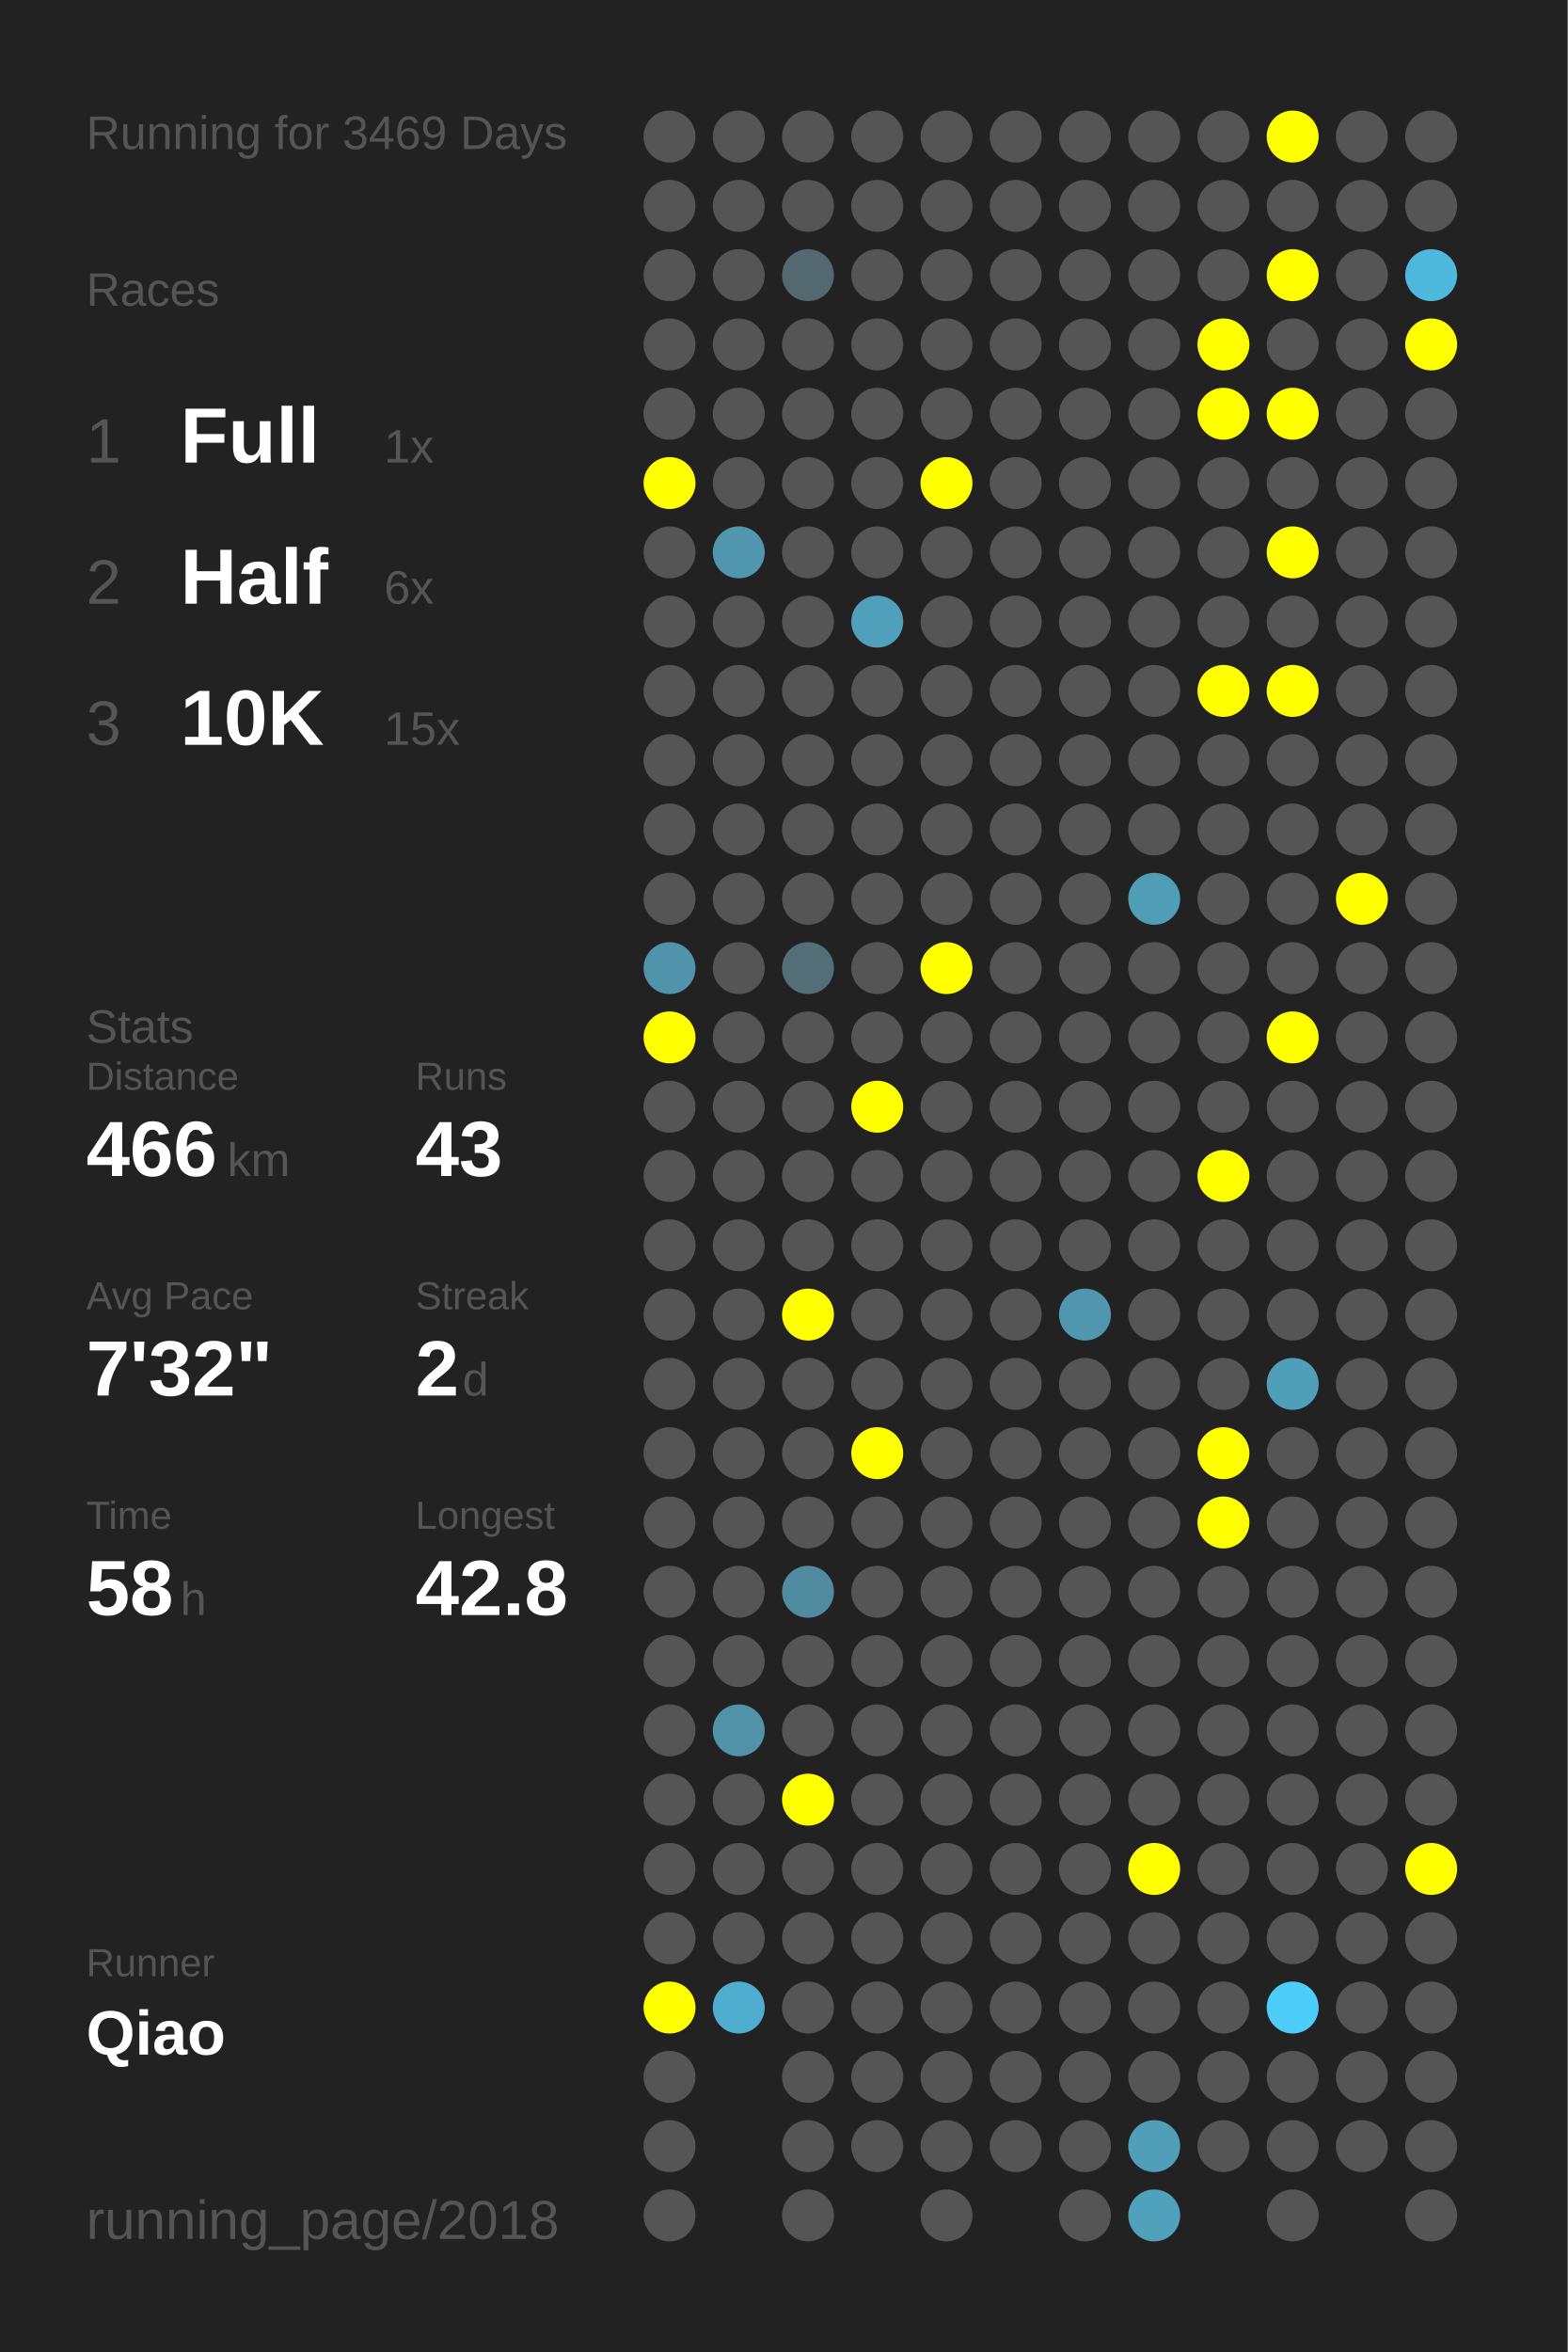
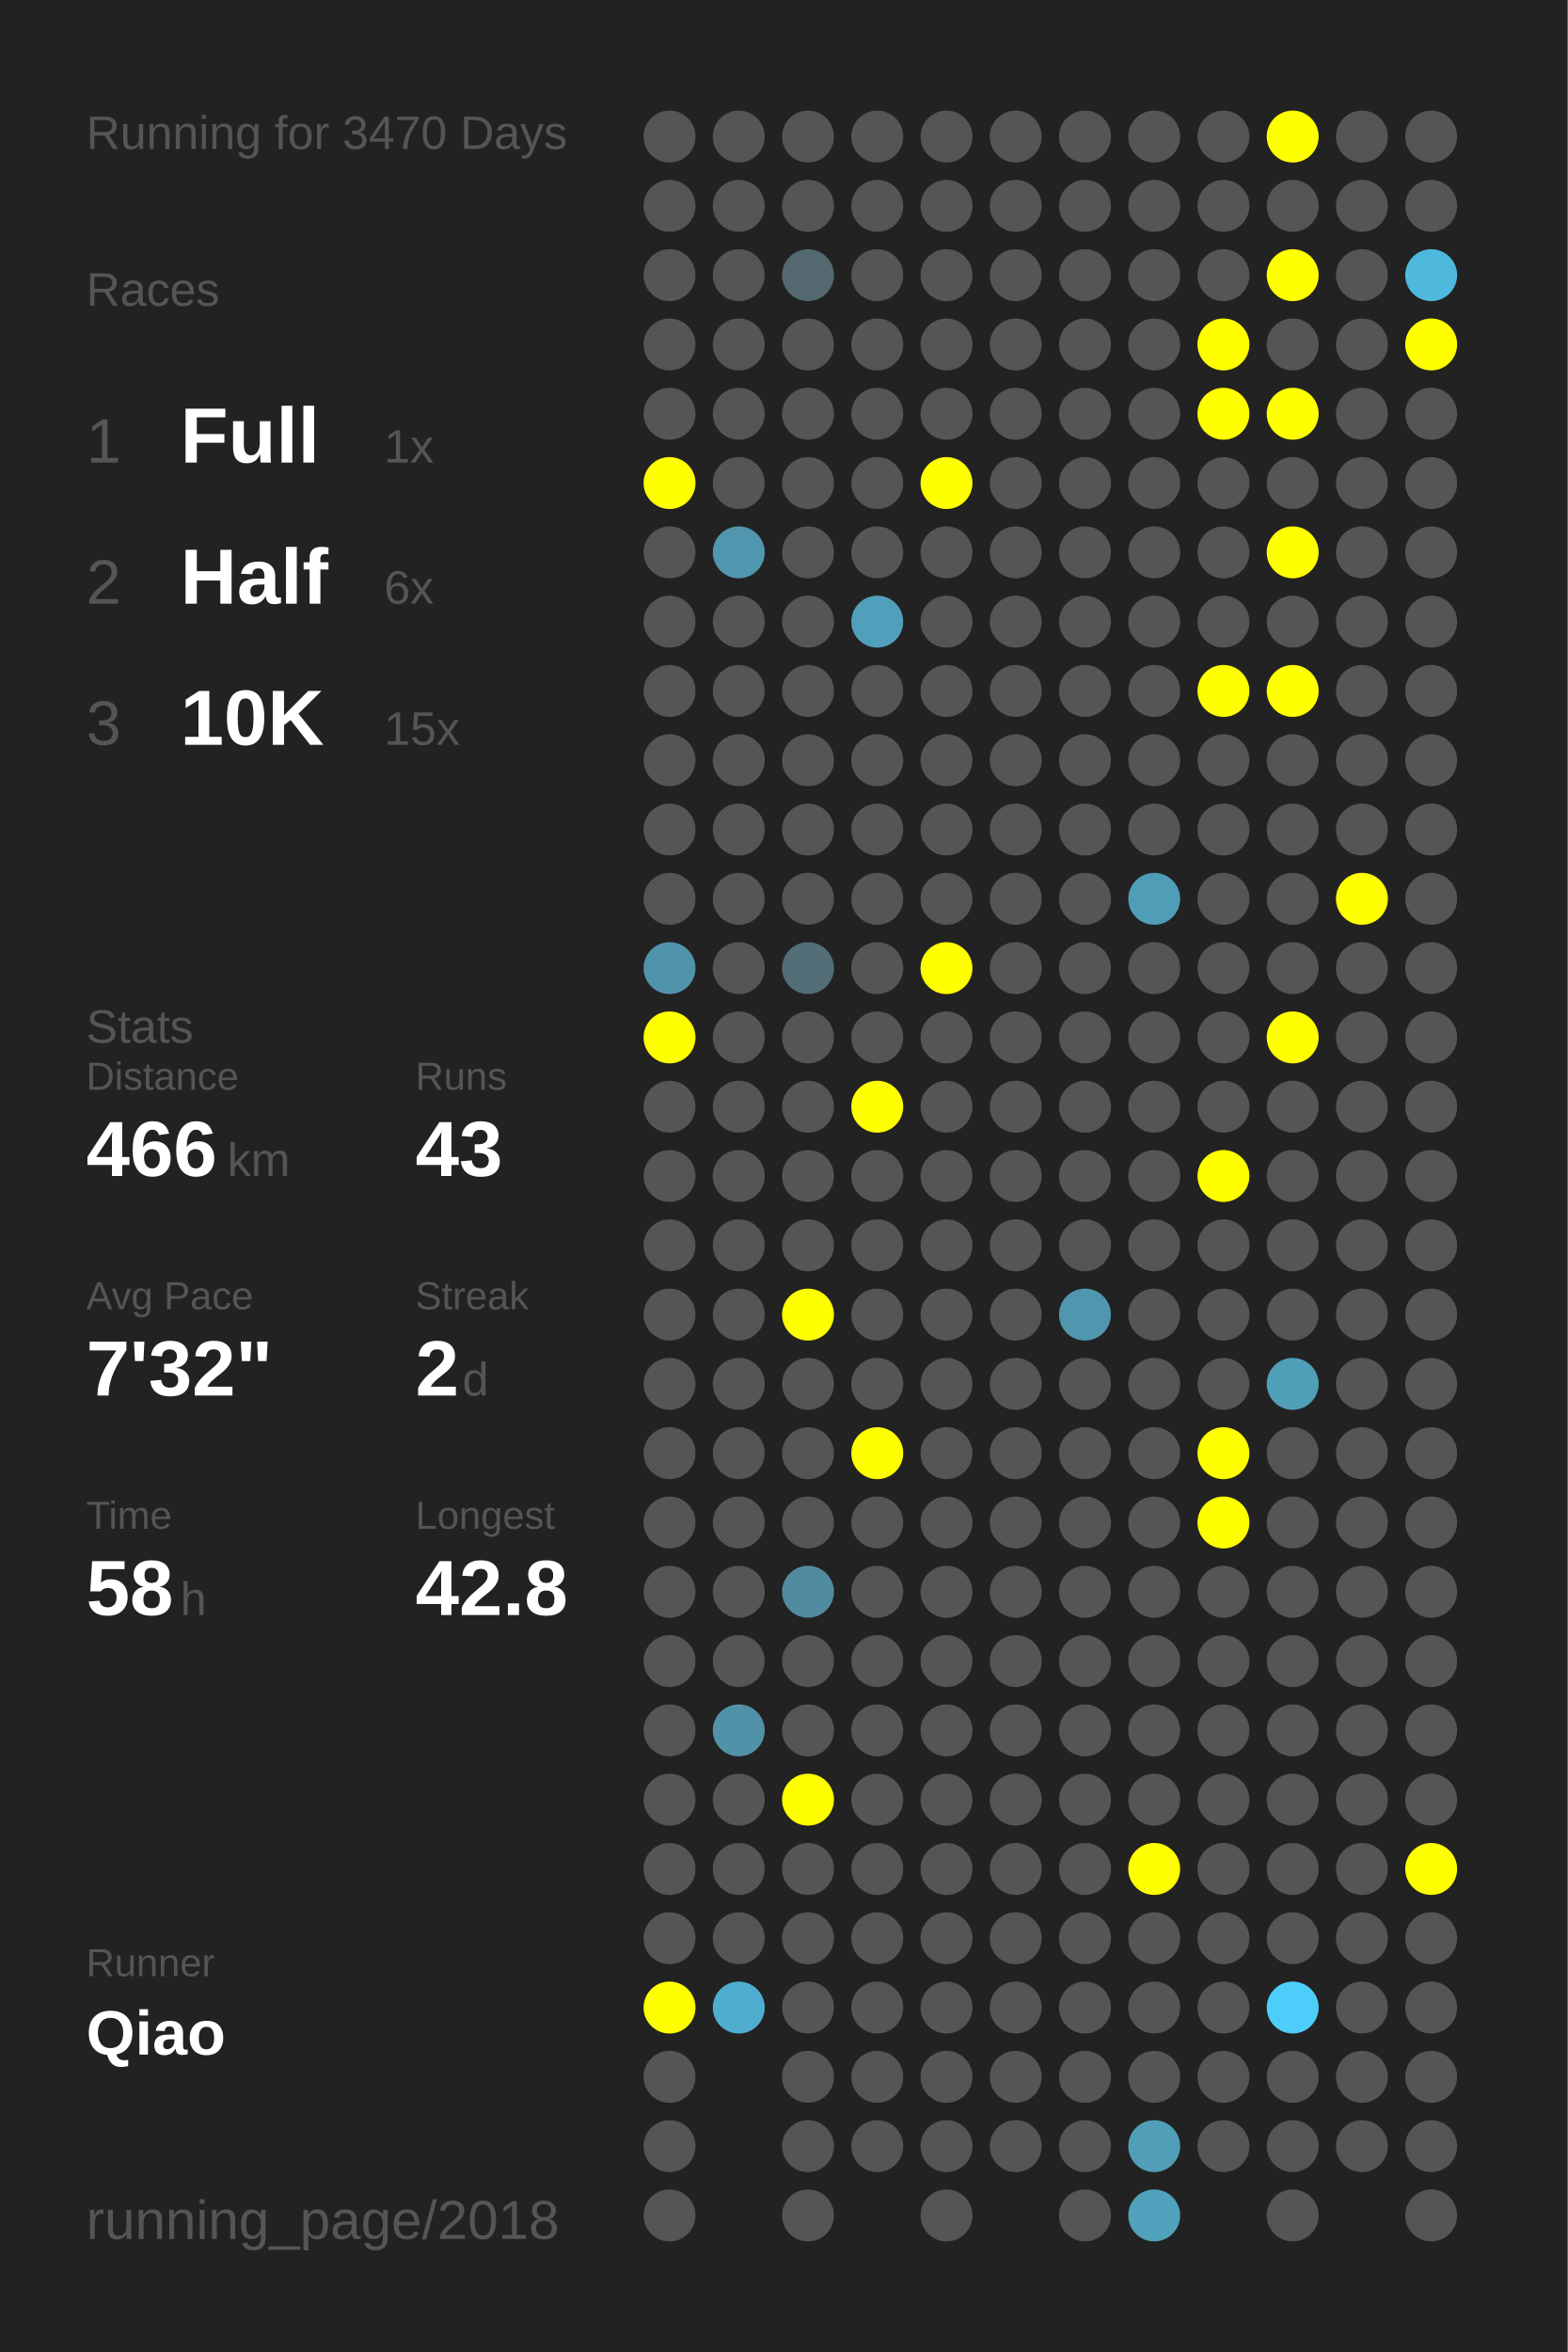
<svg xmlns="http://www.w3.org/2000/svg" baseProfile="full" height="300mm" version="1.1" viewBox="0,0,200,300" width="200mm">
  <defs />
  <rect fill="#222222" height="300" width="200" x="0" y="0" />
-   <text fill="#555555" style="font-size:6px; font-family:Arial;" x="11" y="19">Running for 3469 Days</text>
+   <text fill="#555555" style="font-size:6px; font-family:Arial;" x="11" y="19">Running for 3470 Days</text>
  <text fill="#555555" style="font-size:6px; font-family:Arial;" x="11" y="39">Races</text>
  <text fill="#555555" style="font-size:8px; font-family:Arial;" x="11" y="59">1</text>
  <text fill="#FFFFFF" style="font-size:10px; font-family:Arial; font-weight:bold;" x="23" y="59">Full</text>
  <text fill="#555555" style="font-size:6px; font-family:Arial;" x="49" y="59">1x</text>
  <text fill="#555555" style="font-size:8px; font-family:Arial;" x="11" y="77">2</text>
  <text fill="#FFFFFF" style="font-size:10px; font-family:Arial; font-weight:bold;" x="23" y="77">Half</text>
  <text fill="#555555" style="font-size:6px; font-family:Arial;" x="49" y="77">6x</text>
  <text fill="#555555" style="font-size:8px; font-family:Arial;" x="11" y="95">3</text>
  <text fill="#FFFFFF" style="font-size:10px; font-family:Arial; font-weight:bold;" x="23" y="95">10K</text>
  <text fill="#555555" style="font-size:6px; font-family:Arial;" x="49" y="95">15x</text>
  <text fill="#555555" style="font-size:6px; font-family:Arial;" x="11" y="133">Stats</text>
  <text fill="#555555" style="font-size:5px; font-family:Arial;" x="11" y="139">Distance</text>
  <text fill="#FFFFFF" style="font-size:10px; font-family:Arial; font-weight:bold;" x="11" y="150">466</text>
  <text fill="#555555" style="font-size:6px; font-family:Arial;" x="29" y="150">km</text>
  <text fill="#555555" style="font-size:5px; font-family:Arial;" x="53" y="139">Runs</text>
  <text fill="#FFFFFF" style="font-size:10px; font-family:Arial; font-weight:bold;" x="53" y="150">43</text>
  <text fill="#555555" style="font-size:5px; font-family:Arial;" x="11" y="167">Avg Pace</text>
  <text fill="#FFFFFF" style="font-size:10px; font-family:Arial; font-weight:bold;" x="11" y="178">7'32"</text>
  <text fill="#555555" style="font-size:5px; font-family:Arial;" x="53" y="167">Streak</text>
  <text fill="#FFFFFF" style="font-size:10px; font-family:Arial; font-weight:bold;" x="53" y="178">2</text>
  <text fill="#555555" style="font-size:6px; font-family:Arial;" x="59" y="178">d</text>
  <text fill="#555555" style="font-size:5px; font-family:Arial;" x="11" y="195">Time</text>
  <text fill="#FFFFFF" style="font-size:10px; font-family:Arial; font-weight:bold;" x="11" y="206">58</text>
  <text fill="#555555" style="font-size:6px; font-family:Arial;" x="23" y="206">h</text>
  <text fill="#555555" style="font-size:5px; font-family:Arial;" x="53" y="195">Longest</text>
  <text fill="#FFFFFF" style="font-size:10px; font-family:Arial; font-weight:bold;" x="53" y="206">42.8</text>
  <text fill="#555555" style="font-size:5px; font-family:Arial;" x="11" y="252.065">Runner</text>
  <text fill="#FFFFFF" style="font-size:8px; font-family:Arial; font-weight:bold;" x="11" y="262.065">Qiao</text>
  <text fill="#555555" style="font-size:7px; font-family:Arial;" x="11" y="285.581">running_page/2018</text>
  <circle cx="85.417" cy="17.419" fill="#555555" r="3.312" />
  <circle cx="85.417" cy="26.258" fill="#555555" r="3.312" />
  <circle cx="85.417" cy="35.097" fill="#555555" r="3.312" />
  <circle cx="85.417" cy="43.935" fill="#555555" r="3.312" />
  <circle cx="85.417" cy="52.774" fill="#555555" r="3.312" />
  <circle cx="85.417" cy="61.613" fill="#FFFF00" r="3.312" />
  <circle cx="85.417" cy="70.452" fill="#555555" r="3.312" />
  <circle cx="85.417" cy="79.29" fill="#555555" r="3.312" />
  <circle cx="85.417" cy="88.129" fill="#555555" r="3.312" />
  <circle cx="85.417" cy="96.968" fill="#555555" r="3.312" />
  <circle cx="85.417" cy="105.806" fill="#555555" r="3.312" />
  <circle cx="85.417" cy="114.645" fill="#555555" r="3.312" />
  <circle cx="85.417" cy="123.484" fill="#5093aa" r="3.312" />
  <circle cx="85.417" cy="132.323" fill="#FFFF00" r="3.312" />
  <circle cx="85.417" cy="141.161" fill="#555555" r="3.312" />
  <circle cx="85.417" cy="150" fill="#555555" r="3.312" />
  <circle cx="85.417" cy="158.839" fill="#555555" r="3.312" />
  <circle cx="85.417" cy="167.677" fill="#555555" r="3.312" />
  <circle cx="85.417" cy="176.516" fill="#555555" r="3.312" />
  <circle cx="85.417" cy="185.355" fill="#555555" r="3.312" />
  <circle cx="85.417" cy="194.194" fill="#555555" r="3.312" />
  <circle cx="85.417" cy="203.032" fill="#555555" r="3.312" />
  <circle cx="85.417" cy="211.871" fill="#555555" r="3.312" />
  <circle cx="85.417" cy="220.71" fill="#555555" r="3.312" />
  <circle cx="85.417" cy="229.548" fill="#555555" r="3.312" />
  <circle cx="85.417" cy="238.387" fill="#555555" r="3.312" />
  <circle cx="85.417" cy="247.226" fill="#555555" r="3.312" />
  <circle cx="85.417" cy="256.065" fill="#FFFF00" r="3.312" />
  <circle cx="85.417" cy="264.903" fill="#555555" r="3.312" />
  <circle cx="85.417" cy="273.742" fill="#555555" r="3.312" />
  <circle cx="85.417" cy="282.581" fill="#555555" r="3.312" />
  <circle cx="94.25" cy="17.419" fill="#555555" r="3.312" />
  <circle cx="94.25" cy="26.258" fill="#555555" r="3.312" />
  <circle cx="94.25" cy="35.097" fill="#555555" r="3.312" />
  <circle cx="94.25" cy="43.935" fill="#555555" r="3.312" />
  <circle cx="94.25" cy="52.774" fill="#555555" r="3.312" />
  <circle cx="94.25" cy="61.613" fill="#555555" r="3.312" />
  <circle cx="94.25" cy="70.452" fill="#5096ae" r="3.312" />
  <circle cx="94.25" cy="79.29" fill="#555555" r="3.312" />
  <circle cx="94.25" cy="88.129" fill="#555555" r="3.312" />
  <circle cx="94.25" cy="96.968" fill="#555555" r="3.312" />
  <circle cx="94.25" cy="105.806" fill="#555555" r="3.312" />
  <circle cx="94.25" cy="114.645" fill="#555555" r="3.312" />
  <circle cx="94.25" cy="123.484" fill="#555555" r="3.312" />
  <circle cx="94.25" cy="132.323" fill="#555555" r="3.312" />
  <circle cx="94.25" cy="141.161" fill="#555555" r="3.312" />
  <circle cx="94.25" cy="150" fill="#555555" r="3.312" />
  <circle cx="94.25" cy="158.839" fill="#555555" r="3.312" />
  <circle cx="94.25" cy="167.677" fill="#555555" r="3.312" />
  <circle cx="94.25" cy="176.516" fill="#555555" r="3.312" />
  <circle cx="94.25" cy="185.355" fill="#555555" r="3.312" />
  <circle cx="94.25" cy="194.194" fill="#555555" r="3.312" />
  <circle cx="94.25" cy="203.032" fill="#555555" r="3.312" />
  <circle cx="94.25" cy="211.871" fill="#555555" r="3.312" />
  <circle cx="94.25" cy="220.71" fill="#5192a9" r="3.312" />
  <circle cx="94.25" cy="229.548" fill="#555555" r="3.312" />
  <circle cx="94.25" cy="238.387" fill="#555555" r="3.312" />
  <circle cx="94.25" cy="247.226" fill="#555555" r="3.312" />
  <circle cx="94.25" cy="256.065" fill="#4faecf" r="3.312" />
  <circle cx="103.083" cy="17.419" fill="#555555" r="3.312" />
  <circle cx="103.083" cy="26.258" fill="#555555" r="3.312" />
  <circle cx="103.083" cy="35.097" fill="#53686f" r="3.312" />
  <circle cx="103.083" cy="43.935" fill="#555555" r="3.312" />
  <circle cx="103.083" cy="52.774" fill="#555555" r="3.312" />
  <circle cx="103.083" cy="61.613" fill="#555555" r="3.312" />
  <circle cx="103.083" cy="70.452" fill="#555555" r="3.312" />
  <circle cx="103.083" cy="79.29" fill="#555555" r="3.312" />
  <circle cx="103.083" cy="88.129" fill="#555555" r="3.312" />
  <circle cx="103.083" cy="96.968" fill="#555555" r="3.312" />
  <circle cx="103.083" cy="105.806" fill="#555555" r="3.312" />
  <circle cx="103.083" cy="114.645" fill="#555555" r="3.312" />
  <circle cx="103.083" cy="123.484" fill="#536e77" r="3.312" />
  <circle cx="103.083" cy="132.323" fill="#555555" r="3.312" />
  <circle cx="103.083" cy="141.161" fill="#555555" r="3.312" />
  <circle cx="103.083" cy="150" fill="#555555" r="3.312" />
  <circle cx="103.083" cy="158.839" fill="#555555" r="3.312" />
  <circle cx="103.083" cy="167.677" fill="#FFFF00" r="3.312" />
  <circle cx="103.083" cy="176.516" fill="#555555" r="3.312" />
  <circle cx="103.083" cy="185.355" fill="#555555" r="3.312" />
  <circle cx="103.083" cy="194.194" fill="#555555" r="3.312" />
  <circle cx="103.083" cy="203.032" fill="#518b9f" r="3.312" />
  <circle cx="103.083" cy="211.871" fill="#555555" r="3.312" />
  <circle cx="103.083" cy="220.71" fill="#555555" r="3.312" />
  <circle cx="103.083" cy="229.548" fill="#FFFF00" r="3.312" />
  <circle cx="103.083" cy="238.387" fill="#555555" r="3.312" />
  <circle cx="103.083" cy="247.226" fill="#555555" r="3.312" />
  <circle cx="103.083" cy="256.065" fill="#555555" r="3.312" />
  <circle cx="103.083" cy="264.903" fill="#555555" r="3.312" />
  <circle cx="103.083" cy="273.742" fill="#555555" r="3.312" />
  <circle cx="103.083" cy="282.581" fill="#555555" r="3.312" />
  <circle cx="111.917" cy="17.419" fill="#555555" r="3.312" />
  <circle cx="111.917" cy="26.258" fill="#555555" r="3.312" />
  <circle cx="111.917" cy="35.097" fill="#555555" r="3.312" />
  <circle cx="111.917" cy="43.935" fill="#555555" r="3.312" />
  <circle cx="111.917" cy="52.774" fill="#555555" r="3.312" />
  <circle cx="111.917" cy="61.613" fill="#555555" r="3.312" />
  <circle cx="111.917" cy="70.452" fill="#555555" r="3.312" />
  <circle cx="111.917" cy="79.29" fill="#50a0bb" r="3.312" />
  <circle cx="111.917" cy="88.129" fill="#555555" r="3.312" />
  <circle cx="111.917" cy="96.968" fill="#555555" r="3.312" />
  <circle cx="111.917" cy="105.806" fill="#555555" r="3.312" />
  <circle cx="111.917" cy="114.645" fill="#555555" r="3.312" />
  <circle cx="111.917" cy="123.484" fill="#555555" r="3.312" />
  <circle cx="111.917" cy="132.323" fill="#555555" r="3.312" />
  <circle cx="111.917" cy="141.161" fill="#FFFF00" r="3.312" />
  <circle cx="111.917" cy="150" fill="#555555" r="3.312" />
  <circle cx="111.917" cy="158.839" fill="#555555" r="3.312" />
  <circle cx="111.917" cy="167.677" fill="#555555" r="3.312" />
  <circle cx="111.917" cy="176.516" fill="#555555" r="3.312" />
  <circle cx="111.917" cy="185.355" fill="#FFFF00" r="3.312" />
  <circle cx="111.917" cy="194.194" fill="#555555" r="3.312" />
  <circle cx="111.917" cy="203.032" fill="#555555" r="3.312" />
  <circle cx="111.917" cy="211.871" fill="#555555" r="3.312" />
  <circle cx="111.917" cy="220.71" fill="#555555" r="3.312" />
  <circle cx="111.917" cy="229.548" fill="#555555" r="3.312" />
  <circle cx="111.917" cy="238.387" fill="#555555" r="3.312" />
  <circle cx="111.917" cy="247.226" fill="#555555" r="3.312" />
  <circle cx="111.917" cy="256.065" fill="#555555" r="3.312" />
  <circle cx="111.917" cy="264.903" fill="#555555" r="3.312" />
  <circle cx="111.917" cy="273.742" fill="#555555" r="3.312" />
  <circle cx="120.75" cy="17.419" fill="#555555" r="3.312" />
  <circle cx="120.75" cy="26.258" fill="#555555" r="3.312" />
  <circle cx="120.75" cy="35.097" fill="#555555" r="3.312" />
  <circle cx="120.75" cy="43.935" fill="#555555" r="3.312" />
  <circle cx="120.75" cy="52.774" fill="#555555" r="3.312" />
  <circle cx="120.75" cy="61.613" fill="#FFFF00" r="3.312" />
  <circle cx="120.75" cy="70.452" fill="#555555" r="3.312" />
  <circle cx="120.75" cy="79.29" fill="#555555" r="3.312" />
  <circle cx="120.75" cy="88.129" fill="#555555" r="3.312" />
  <circle cx="120.75" cy="96.968" fill="#555555" r="3.312" />
  <circle cx="120.75" cy="105.806" fill="#555555" r="3.312" />
  <circle cx="120.75" cy="114.645" fill="#555555" r="3.312" />
  <circle cx="120.75" cy="123.484" fill="#FFFF00" r="3.312" />
  <circle cx="120.75" cy="132.323" fill="#555555" r="3.312" />
  <circle cx="120.75" cy="141.161" fill="#555555" r="3.312" />
  <circle cx="120.75" cy="150" fill="#555555" r="3.312" />
  <circle cx="120.75" cy="158.839" fill="#555555" r="3.312" />
  <circle cx="120.75" cy="167.677" fill="#555555" r="3.312" />
  <circle cx="120.75" cy="176.516" fill="#555555" r="3.312" />
  <circle cx="120.75" cy="185.355" fill="#555555" r="3.312" />
  <circle cx="120.75" cy="194.194" fill="#555555" r="3.312" />
  <circle cx="120.75" cy="203.032" fill="#555555" r="3.312" />
  <circle cx="120.75" cy="211.871" fill="#555555" r="3.312" />
  <circle cx="120.75" cy="220.71" fill="#555555" r="3.312" />
  <circle cx="120.75" cy="229.548" fill="#555555" r="3.312" />
  <circle cx="120.75" cy="238.387" fill="#555555" r="3.312" />
  <circle cx="120.75" cy="247.226" fill="#555555" r="3.312" />
  <circle cx="120.75" cy="256.065" fill="#555555" r="3.312" />
  <circle cx="120.75" cy="264.903" fill="#555555" r="3.312" />
  <circle cx="120.75" cy="273.742" fill="#555555" r="3.312" />
  <circle cx="120.75" cy="282.581" fill="#555555" r="3.312" />
  <circle cx="129.583" cy="17.419" fill="#555555" r="3.312" />
  <circle cx="129.583" cy="26.258" fill="#555555" r="3.312" />
  <circle cx="129.583" cy="35.097" fill="#555555" r="3.312" />
  <circle cx="129.583" cy="43.935" fill="#555555" r="3.312" />
  <circle cx="129.583" cy="52.774" fill="#555555" r="3.312" />
  <circle cx="129.583" cy="61.613" fill="#555555" r="3.312" />
  <circle cx="129.583" cy="70.452" fill="#555555" r="3.312" />
  <circle cx="129.583" cy="79.29" fill="#555555" r="3.312" />
  <circle cx="129.583" cy="88.129" fill="#555555" r="3.312" />
  <circle cx="129.583" cy="96.968" fill="#555555" r="3.312" />
  <circle cx="129.583" cy="105.806" fill="#555555" r="3.312" />
  <circle cx="129.583" cy="114.645" fill="#555555" r="3.312" />
  <circle cx="129.583" cy="123.484" fill="#555555" r="3.312" />
  <circle cx="129.583" cy="132.323" fill="#555555" r="3.312" />
  <circle cx="129.583" cy="141.161" fill="#555555" r="3.312" />
  <circle cx="129.583" cy="150" fill="#555555" r="3.312" />
  <circle cx="129.583" cy="158.839" fill="#555555" r="3.312" />
  <circle cx="129.583" cy="167.677" fill="#555555" r="3.312" />
  <circle cx="129.583" cy="176.516" fill="#555555" r="3.312" />
  <circle cx="129.583" cy="185.355" fill="#555555" r="3.312" />
  <circle cx="129.583" cy="194.194" fill="#555555" r="3.312" />
  <circle cx="129.583" cy="203.032" fill="#555555" r="3.312" />
  <circle cx="129.583" cy="211.871" fill="#555555" r="3.312" />
  <circle cx="129.583" cy="220.71" fill="#555555" r="3.312" />
  <circle cx="129.583" cy="229.548" fill="#555555" r="3.312" />
  <circle cx="129.583" cy="238.387" fill="#555555" r="3.312" />
  <circle cx="129.583" cy="247.226" fill="#555555" r="3.312" />
  <circle cx="129.583" cy="256.065" fill="#555555" r="3.312" />
  <circle cx="129.583" cy="264.903" fill="#555555" r="3.312" />
  <circle cx="129.583" cy="273.742" fill="#555555" r="3.312" />
  <circle cx="138.417" cy="17.419" fill="#555555" r="3.312" />
  <circle cx="138.417" cy="26.258" fill="#555555" r="3.312" />
  <circle cx="138.417" cy="35.097" fill="#555555" r="3.312" />
  <circle cx="138.417" cy="43.935" fill="#555555" r="3.312" />
  <circle cx="138.417" cy="52.774" fill="#555555" r="3.312" />
  <circle cx="138.417" cy="61.613" fill="#555555" r="3.312" />
  <circle cx="138.417" cy="70.452" fill="#555555" r="3.312" />
  <circle cx="138.417" cy="79.29" fill="#555555" r="3.312" />
  <circle cx="138.417" cy="88.129" fill="#555555" r="3.312" />
  <circle cx="138.417" cy="96.968" fill="#555555" r="3.312" />
  <circle cx="138.417" cy="105.806" fill="#555555" r="3.312" />
  <circle cx="138.417" cy="114.645" fill="#555555" r="3.312" />
  <circle cx="138.417" cy="123.484" fill="#555555" r="3.312" />
  <circle cx="138.417" cy="132.323" fill="#555555" r="3.312" />
  <circle cx="138.417" cy="141.161" fill="#555555" r="3.312" />
  <circle cx="138.417" cy="150" fill="#555555" r="3.312" />
  <circle cx="138.417" cy="158.839" fill="#555555" r="3.312" />
  <circle cx="138.417" cy="167.677" fill="#5096ae" r="3.312" />
  <circle cx="138.417" cy="176.516" fill="#555555" r="3.312" />
  <circle cx="138.417" cy="185.355" fill="#555555" r="3.312" />
  <circle cx="138.417" cy="194.194" fill="#555555" r="3.312" />
  <circle cx="138.417" cy="203.032" fill="#555555" r="3.312" />
  <circle cx="138.417" cy="211.871" fill="#555555" r="3.312" />
  <circle cx="138.417" cy="220.71" fill="#555555" r="3.312" />
  <circle cx="138.417" cy="229.548" fill="#555555" r="3.312" />
  <circle cx="138.417" cy="238.387" fill="#555555" r="3.312" />
  <circle cx="138.417" cy="247.226" fill="#555555" r="3.312" />
  <circle cx="138.417" cy="256.065" fill="#555555" r="3.312" />
  <circle cx="138.417" cy="264.903" fill="#555555" r="3.312" />
  <circle cx="138.417" cy="273.742" fill="#555555" r="3.312" />
  <circle cx="138.417" cy="282.581" fill="#555555" r="3.312" />
  <circle cx="147.25" cy="17.419" fill="#555555" r="3.312" />
  <circle cx="147.25" cy="26.258" fill="#555555" r="3.312" />
  <circle cx="147.25" cy="35.097" fill="#555555" r="3.312" />
  <circle cx="147.25" cy="43.935" fill="#555555" r="3.312" />
  <circle cx="147.25" cy="52.774" fill="#555555" r="3.312" />
  <circle cx="147.25" cy="61.613" fill="#555555" r="3.312" />
  <circle cx="147.25" cy="70.452" fill="#555555" r="3.312" />
  <circle cx="147.25" cy="79.29" fill="#555555" r="3.312" />
  <circle cx="147.25" cy="88.129" fill="#555555" r="3.312" />
  <circle cx="147.25" cy="96.968" fill="#555555" r="3.312" />
  <circle cx="147.25" cy="105.806" fill="#555555" r="3.312" />
  <circle cx="147.25" cy="114.645" fill="#509db7" r="3.312" />
  <circle cx="147.25" cy="123.484" fill="#555555" r="3.312" />
  <circle cx="147.25" cy="132.323" fill="#555555" r="3.312" />
  <circle cx="147.25" cy="141.161" fill="#555555" r="3.312" />
  <circle cx="147.25" cy="150" fill="#555555" r="3.312" />
  <circle cx="147.25" cy="158.839" fill="#555555" r="3.312" />
  <circle cx="147.25" cy="167.677" fill="#555555" r="3.312" />
  <circle cx="147.25" cy="176.516" fill="#555555" r="3.312" />
  <circle cx="147.25" cy="185.355" fill="#555555" r="3.312" />
  <circle cx="147.25" cy="194.194" fill="#555555" r="3.312" />
  <circle cx="147.25" cy="203.032" fill="#555555" r="3.312" />
  <circle cx="147.25" cy="211.871" fill="#555555" r="3.312" />
  <circle cx="147.25" cy="220.71" fill="#555555" r="3.312" />
  <circle cx="147.25" cy="229.548" fill="#555555" r="3.312" />
  <circle cx="147.25" cy="238.387" fill="#FFFF00" r="3.312" />
  <circle cx="147.25" cy="247.226" fill="#555555" r="3.312" />
  <circle cx="147.25" cy="256.065" fill="#555555" r="3.312" />
  <circle cx="147.25" cy="264.903" fill="#555555" r="3.312" />
  <circle cx="147.25" cy="273.742" fill="#509eb8" r="3.312" />
  <circle cx="147.25" cy="282.581" fill="#50a1bc" r="3.312" />
  <circle cx="156.083" cy="17.419" fill="#555555" r="3.312" />
  <circle cx="156.083" cy="26.258" fill="#555555" r="3.312" />
  <circle cx="156.083" cy="35.097" fill="#555555" r="3.312" />
  <circle cx="156.083" cy="43.935" fill="#FFFF00" r="3.312" />
  <circle cx="156.083" cy="52.774" fill="#FFFF00" r="3.312" />
  <circle cx="156.083" cy="61.613" fill="#555555" r="3.312" />
  <circle cx="156.083" cy="70.452" fill="#555555" r="3.312" />
  <circle cx="156.083" cy="79.29" fill="#555555" r="3.312" />
  <circle cx="156.083" cy="88.129" fill="#FFFF00" r="3.312" />
  <circle cx="156.083" cy="96.968" fill="#555555" r="3.312" />
  <circle cx="156.083" cy="105.806" fill="#555555" r="3.312" />
  <circle cx="156.083" cy="114.645" fill="#555555" r="3.312" />
  <circle cx="156.083" cy="123.484" fill="#555555" r="3.312" />
  <circle cx="156.083" cy="132.323" fill="#555555" r="3.312" />
  <circle cx="156.083" cy="141.161" fill="#555555" r="3.312" />
  <circle cx="156.083" cy="150" fill="#FFFF00" r="3.312" />
  <circle cx="156.083" cy="158.839" fill="#555555" r="3.312" />
  <circle cx="156.083" cy="167.677" fill="#555555" r="3.312" />
  <circle cx="156.083" cy="176.516" fill="#555555" r="3.312" />
  <circle cx="156.083" cy="185.355" fill="#FFFF00" r="3.312" />
  <circle cx="156.083" cy="194.194" fill="#FFFF00" r="3.312" />
  <circle cx="156.083" cy="203.032" fill="#555555" r="3.312" />
  <circle cx="156.083" cy="211.871" fill="#555555" r="3.312" />
  <circle cx="156.083" cy="220.71" fill="#555555" r="3.312" />
  <circle cx="156.083" cy="229.548" fill="#555555" r="3.312" />
  <circle cx="156.083" cy="238.387" fill="#555555" r="3.312" />
  <circle cx="156.083" cy="247.226" fill="#555555" r="3.312" />
  <circle cx="156.083" cy="256.065" fill="#555555" r="3.312" />
  <circle cx="156.083" cy="264.903" fill="#555555" r="3.312" />
  <circle cx="156.083" cy="273.742" fill="#555555" r="3.312" />
  <circle cx="164.917" cy="17.419" fill="#FFFF00" r="3.312" />
  <circle cx="164.917" cy="26.258" fill="#555555" r="3.312" />
  <circle cx="164.917" cy="35.097" fill="#FFFF00" r="3.312" />
  <circle cx="164.917" cy="43.935" fill="#555555" r="3.312" />
  <circle cx="164.917" cy="52.774" fill="#FFFF00" r="3.312" />
  <circle cx="164.917" cy="61.613" fill="#555555" r="3.312" />
  <circle cx="164.917" cy="70.452" fill="#FFFF00" r="3.312" />
  <circle cx="164.917" cy="79.29" fill="#555555" r="3.312" />
  <circle cx="164.917" cy="88.129" fill="#FFFF00" r="3.312" />
  <circle cx="164.917" cy="96.968" fill="#555555" r="3.312" />
  <circle cx="164.917" cy="105.806" fill="#555555" r="3.312" />
  <circle cx="164.917" cy="114.645" fill="#555555" r="3.312" />
  <circle cx="164.917" cy="123.484" fill="#555555" r="3.312" />
  <circle cx="164.917" cy="132.323" fill="#FFFF00" r="3.312" />
  <circle cx="164.917" cy="141.161" fill="#555555" r="3.312" />
  <circle cx="164.917" cy="150" fill="#555555" r="3.312" />
  <circle cx="164.917" cy="158.839" fill="#555555" r="3.312" />
  <circle cx="164.917" cy="167.677" fill="#555555" r="3.312" />
  <circle cx="164.917" cy="176.516" fill="#509fb9" r="3.312" />
  <circle cx="164.917" cy="185.355" fill="#555555" r="3.312" />
  <circle cx="164.917" cy="194.194" fill="#555555" r="3.312" />
  <circle cx="164.917" cy="203.032" fill="#555555" r="3.312" />
  <circle cx="164.917" cy="211.871" fill="#555555" r="3.312" />
  <circle cx="164.917" cy="220.71" fill="#555555" r="3.312" />
  <circle cx="164.917" cy="229.548" fill="#555555" r="3.312" />
  <circle cx="164.917" cy="238.387" fill="#555555" r="3.312" />
  <circle cx="164.917" cy="247.226" fill="#555555" r="3.312" />
  <circle cx="164.917" cy="256.065" fill="#4dcefa" r="3.312" />
  <circle cx="164.917" cy="264.903" fill="#555555" r="3.312" />
  <circle cx="164.917" cy="273.742" fill="#555555" r="3.312" />
  <circle cx="164.917" cy="282.581" fill="#555555" r="3.312" />
  <circle cx="173.75" cy="17.419" fill="#555555" r="3.312" />
  <circle cx="173.75" cy="26.258" fill="#555555" r="3.312" />
  <circle cx="173.75" cy="35.097" fill="#555555" r="3.312" />
  <circle cx="173.75" cy="43.935" fill="#555555" r="3.312" />
  <circle cx="173.75" cy="52.774" fill="#555555" r="3.312" />
  <circle cx="173.75" cy="61.613" fill="#555555" r="3.312" />
  <circle cx="173.75" cy="70.452" fill="#555555" r="3.312" />
  <circle cx="173.75" cy="79.29" fill="#555555" r="3.312" />
  <circle cx="173.75" cy="88.129" fill="#555555" r="3.312" />
  <circle cx="173.75" cy="96.968" fill="#555555" r="3.312" />
  <circle cx="173.75" cy="105.806" fill="#555555" r="3.312" />
  <circle cx="173.75" cy="114.645" fill="#FFFF00" r="3.312" />
  <circle cx="173.75" cy="123.484" fill="#555555" r="3.312" />
  <circle cx="173.75" cy="132.323" fill="#555555" r="3.312" />
  <circle cx="173.75" cy="141.161" fill="#555555" r="3.312" />
  <circle cx="173.75" cy="150" fill="#555555" r="3.312" />
  <circle cx="173.75" cy="158.839" fill="#555555" r="3.312" />
  <circle cx="173.75" cy="167.677" fill="#555555" r="3.312" />
  <circle cx="173.75" cy="176.516" fill="#555555" r="3.312" />
  <circle cx="173.75" cy="185.355" fill="#555555" r="3.312" />
  <circle cx="173.75" cy="194.194" fill="#555555" r="3.312" />
  <circle cx="173.75" cy="203.032" fill="#555555" r="3.312" />
  <circle cx="173.75" cy="211.871" fill="#555555" r="3.312" />
  <circle cx="173.75" cy="220.71" fill="#555555" r="3.312" />
  <circle cx="173.75" cy="229.548" fill="#555555" r="3.312" />
  <circle cx="173.75" cy="238.387" fill="#555555" r="3.312" />
  <circle cx="173.75" cy="247.226" fill="#555555" r="3.312" />
  <circle cx="173.75" cy="256.065" fill="#555555" r="3.312" />
  <circle cx="173.75" cy="264.903" fill="#555555" r="3.312" />
  <circle cx="173.75" cy="273.742" fill="#555555" r="3.312" />
  <circle cx="182.583" cy="17.419" fill="#555555" r="3.312" />
  <circle cx="182.583" cy="26.258" fill="#555555" r="3.312" />
  <circle cx="182.583" cy="35.097" fill="#4eb9dd" r="3.312" />
  <circle cx="182.583" cy="43.935" fill="#FFFF00" r="3.312" />
  <circle cx="182.583" cy="52.774" fill="#555555" r="3.312" />
  <circle cx="182.583" cy="61.613" fill="#555555" r="3.312" />
  <circle cx="182.583" cy="70.452" fill="#555555" r="3.312" />
  <circle cx="182.583" cy="79.29" fill="#555555" r="3.312" />
  <circle cx="182.583" cy="88.129" fill="#555555" r="3.312" />
  <circle cx="182.583" cy="96.968" fill="#555555" r="3.312" />
  <circle cx="182.583" cy="105.806" fill="#555555" r="3.312" />
  <circle cx="182.583" cy="114.645" fill="#555555" r="3.312" />
  <circle cx="182.583" cy="123.484" fill="#555555" r="3.312" />
  <circle cx="182.583" cy="132.323" fill="#555555" r="3.312" />
  <circle cx="182.583" cy="141.161" fill="#555555" r="3.312" />
  <circle cx="182.583" cy="150" fill="#555555" r="3.312" />
  <circle cx="182.583" cy="158.839" fill="#555555" r="3.312" />
  <circle cx="182.583" cy="167.677" fill="#555555" r="3.312" />
  <circle cx="182.583" cy="176.516" fill="#555555" r="3.312" />
  <circle cx="182.583" cy="185.355" fill="#555555" r="3.312" />
  <circle cx="182.583" cy="194.194" fill="#555555" r="3.312" />
  <circle cx="182.583" cy="203.032" fill="#555555" r="3.312" />
  <circle cx="182.583" cy="211.871" fill="#555555" r="3.312" />
  <circle cx="182.583" cy="220.71" fill="#555555" r="3.312" />
  <circle cx="182.583" cy="229.548" fill="#555555" r="3.312" />
  <circle cx="182.583" cy="238.387" fill="#FFFF00" r="3.312" />
  <circle cx="182.583" cy="247.226" fill="#555555" r="3.312" />
  <circle cx="182.583" cy="256.065" fill="#555555" r="3.312" />
  <circle cx="182.583" cy="264.903" fill="#555555" r="3.312" />
  <circle cx="182.583" cy="273.742" fill="#555555" r="3.312" />
  <circle cx="182.583" cy="282.581" fill="#555555" r="3.312" />
</svg>
